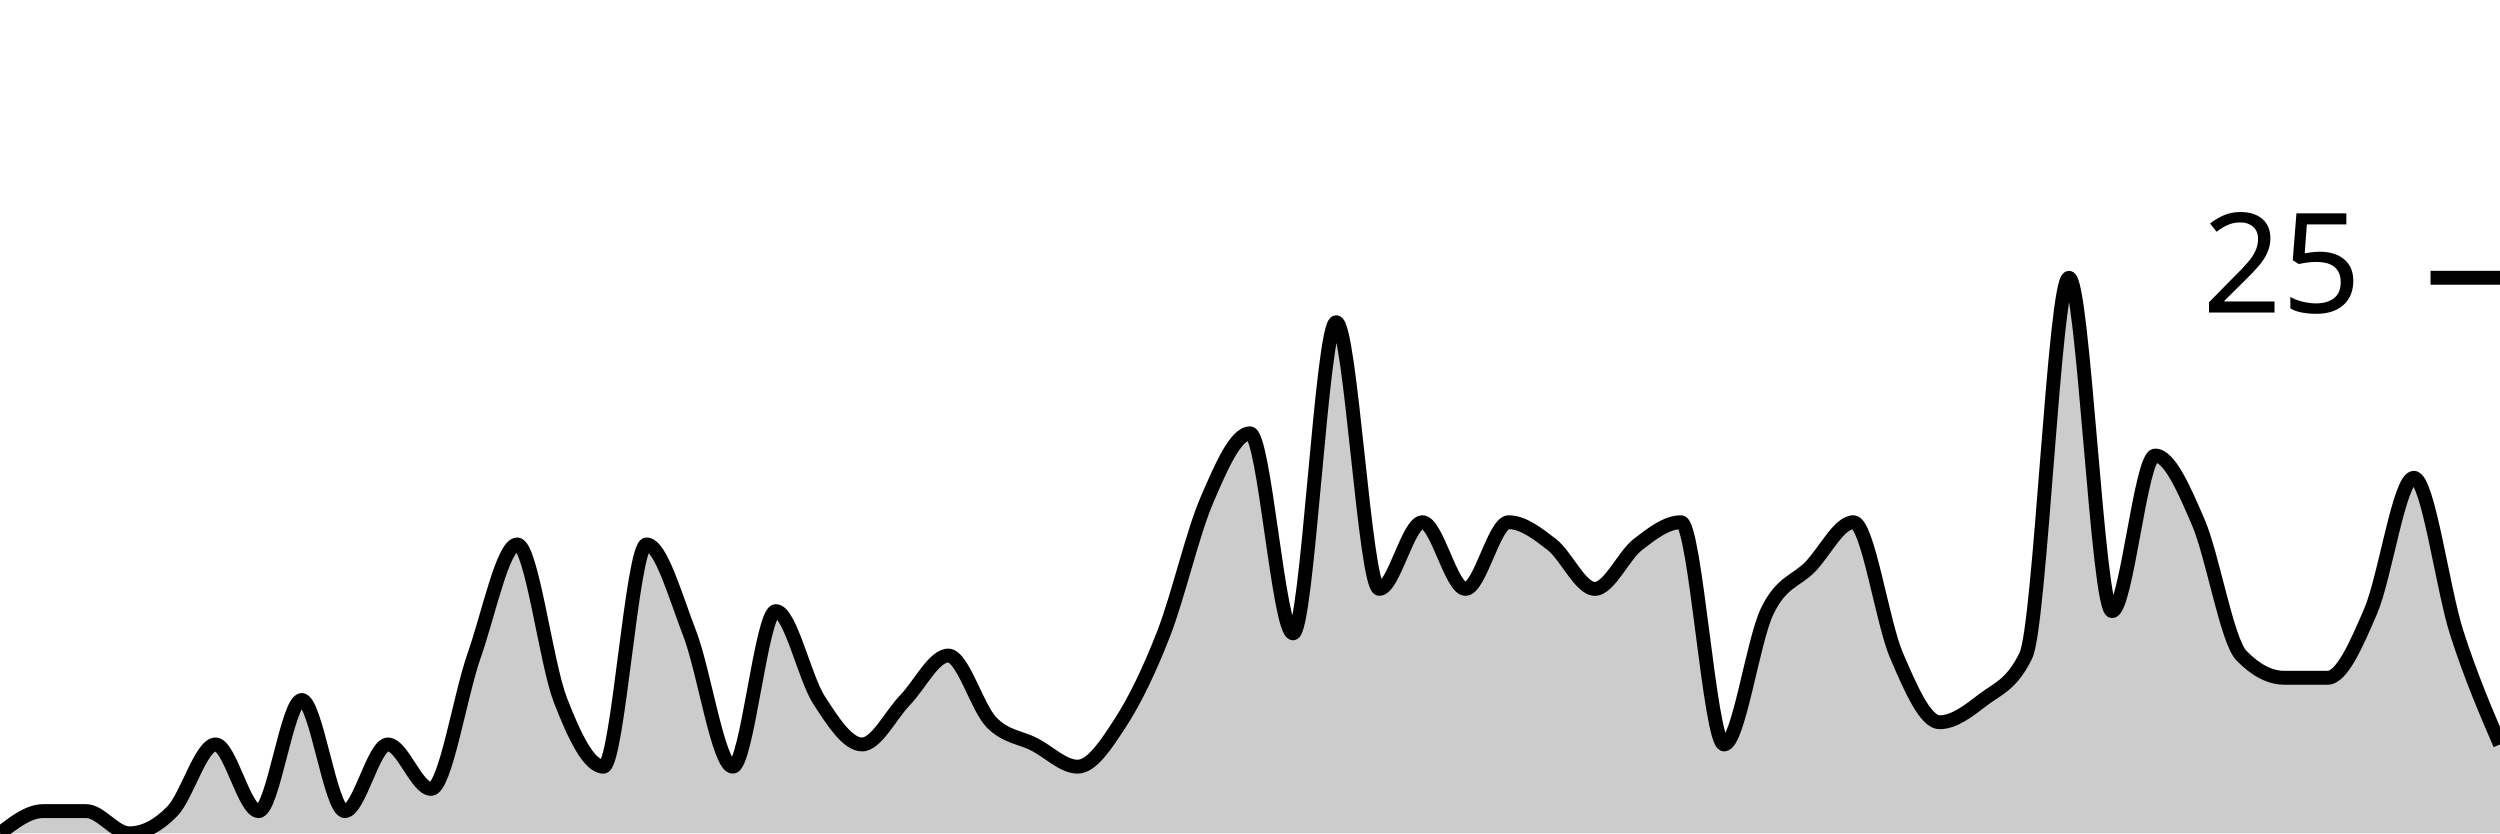
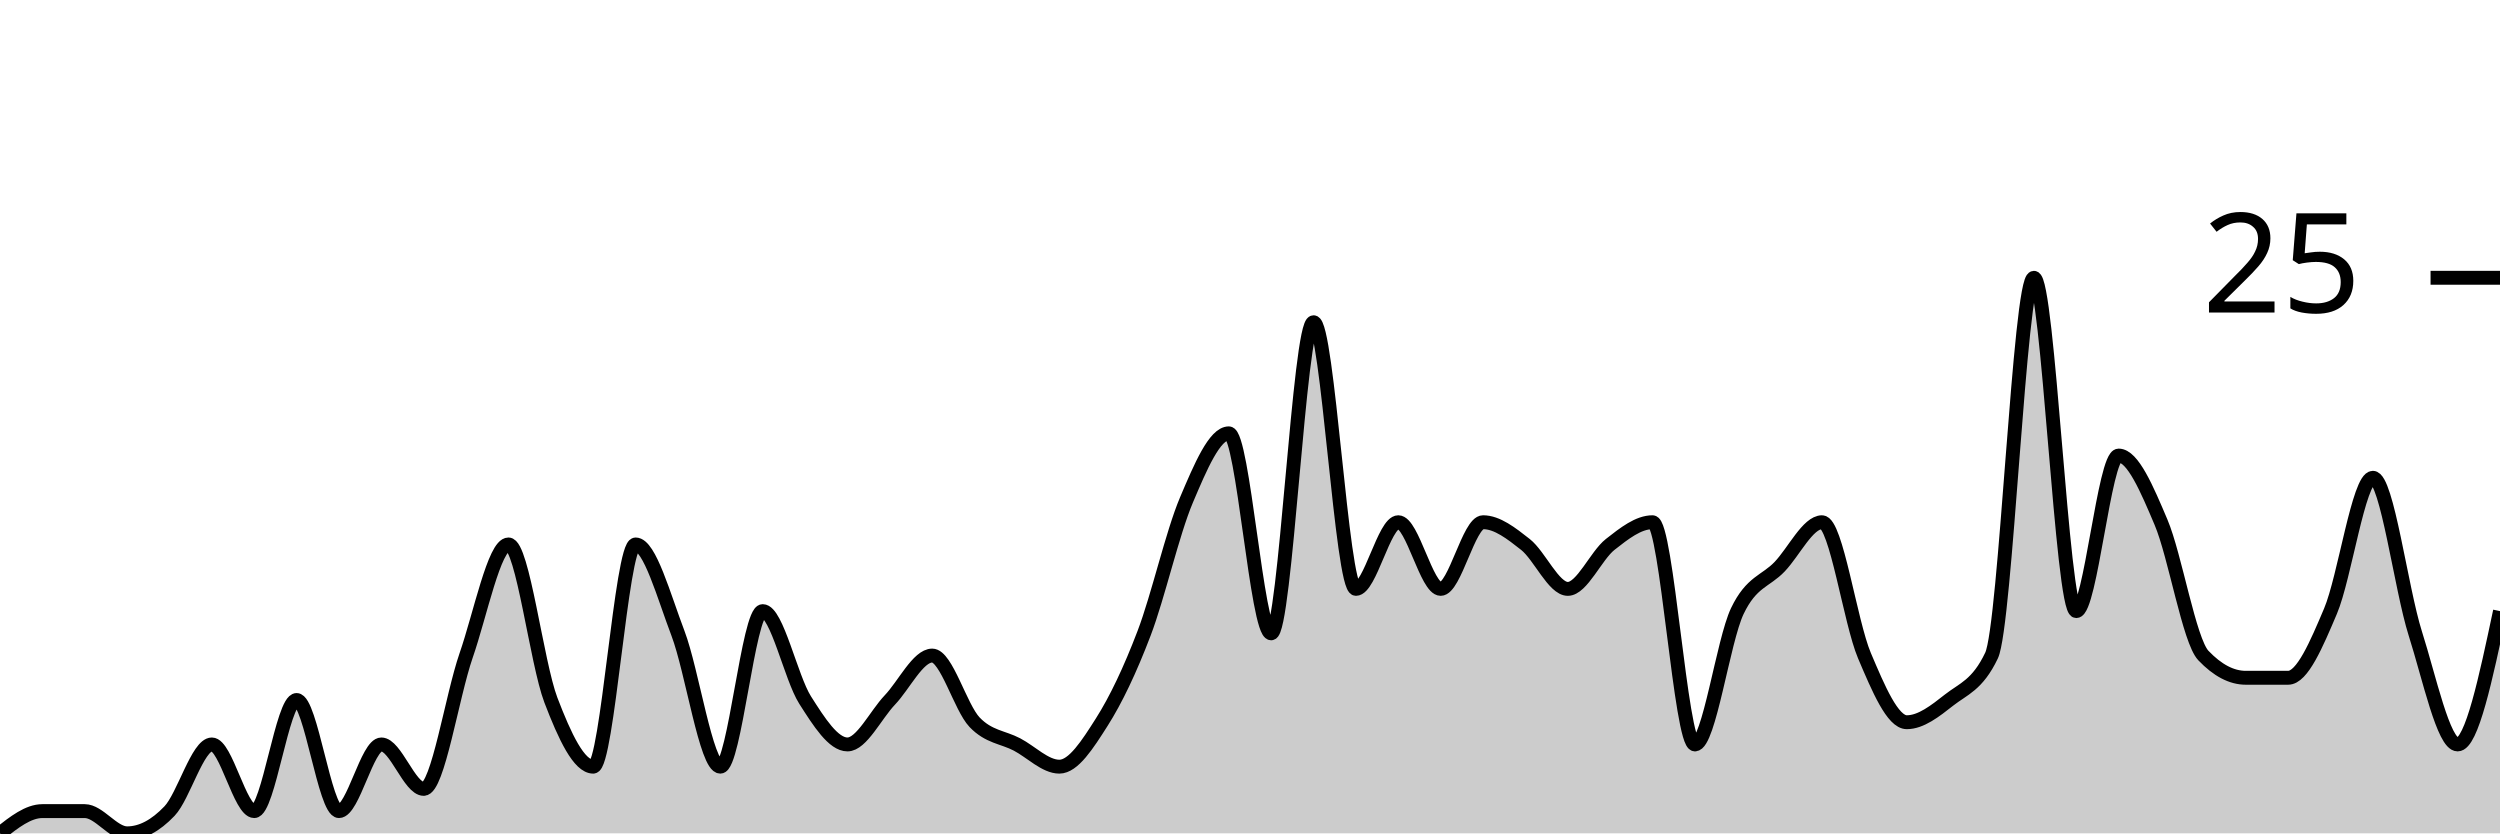
<svg xmlns="http://www.w3.org/2000/svg" viewBox="0 0 180 60">
  <g transform="translate(0,20)">
-     <path class="area" fill="rgba(0, 0, 0, 0.2)" d="M0,40C1.034,39.2,2.069,38.4,3.103,38.4C4.138,38.4,5.172,38.4,6.207,38.4C7.241,38.4,8.276,40,9.31,40C10.345,40,11.379,39.467,12.414,38.4C13.448,37.333,14.483,33.6,15.517,33.6C16.552,33.6,17.586,38.4,18.621,38.4C19.655,38.4,20.69,30.4,21.724,30.4C22.759,30.4,23.793,38.4,24.828,38.4C25.862,38.4,26.897,33.6,27.931,33.6C28.966,33.6,30,36.8,31.034,36.8C32.069,36.8,33.103,30.133,34.138,27.2C35.172,24.267,36.207,19.2,37.241,19.2C38.276,19.2,39.31,27.733,40.345,30.4C41.379,33.067,42.414,35.2,43.448,35.2C44.483,35.2,45.517,19.2,46.552,19.2C47.586,19.2,48.621,22.933,49.655,25.6C50.69,28.267,51.724,35.2,52.759,35.2C53.793,35.2,54.828,24,55.862,24C56.897,24,57.931,28.8,58.966,30.4C60,32,61.034,33.6,62.069,33.6C63.103,33.6,64.138,31.467,65.172,30.4C66.207,29.333,67.241,27.2,68.276,27.2C69.31,27.2,70.345,30.933,71.379,32C72.414,33.067,73.448,33.067,74.483,33.6C75.517,34.133,76.552,35.2,77.586,35.2C78.621,35.2,79.655,33.6,80.69,32C81.724,30.4,82.759,28.267,83.793,25.6C84.828,22.933,85.862,18.4,86.897,16C87.931,13.6,88.966,11.2,90,11.2C91.034,11.2,92.069,25.6,93.103,25.6C94.138,25.6,95.172,3.2,96.207,3.2C97.241,3.2,98.276,22.4,99.31,22.4C100.345,22.4,101.379,17.6,102.414,17.6C103.448,17.6,104.483,22.4,105.517,22.4C106.552,22.4,107.586,17.6,108.621,17.6C109.655,17.6,110.69,18.4,111.724,19.2C112.759,20,113.793,22.4,114.828,22.4C115.862,22.4,116.897,20,117.931,19.2C118.966,18.4,120,17.6,121.034,17.6C122.069,17.6,123.103,33.6,124.138,33.6C125.172,33.6,126.207,26.133,127.241,24C128.276,21.867,129.31,21.867,130.345,20.8C131.379,19.733,132.414,17.6,133.448,17.6C134.483,17.6,135.517,24.8,136.552,27.2C137.586,29.6,138.621,32,139.655,32C140.69,32,141.724,31.2,142.759,30.4C143.793,29.6,144.828,29.333,145.862,27.2C146.897,25.067,147.931,0,148.966,0C150,0,151.034,24,152.069,24C153.103,24,154.138,12.8,155.172,12.8C156.207,12.8,157.241,15.2,158.276,17.6C159.31,20,160.345,26.133,161.379,27.2C162.414,28.267,163.448,28.8,164.483,28.8C165.517,28.8,166.552,28.8,167.586,28.8C168.621,28.8,169.655,26.4,170.69,24C171.724,21.6,172.759,14.4,173.793,14.4C174.828,14.4,175.862,22.4,176.897,25.6C177.931,28.8,178.966,31.2,180,33.6L180,40C178.966,40,177.931,40,176.897,40C175.862,40,174.828,40,173.793,40C172.759,40,171.724,40,170.69,40C169.655,40,168.621,40,167.586,40C166.552,40,165.517,40,164.483,40C163.448,40,162.414,40,161.379,40C160.345,40,159.31,40,158.276,40C157.241,40,156.207,40,155.172,40C154.138,40,153.103,40,152.069,40C151.034,40,150,40,148.966,40C147.931,40,146.897,40,145.862,40C144.828,40,143.793,40,142.759,40C141.724,40,140.69,40,139.655,40C138.621,40,137.586,40,136.552,40C135.517,40,134.483,40,133.448,40C132.414,40,131.379,40,130.345,40C129.31,40,128.276,40,127.241,40C126.207,40,125.172,40,124.138,40C123.103,40,122.069,40,121.034,40C120,40,118.966,40,117.931,40C116.897,40,115.862,40,114.828,40C113.793,40,112.759,40,111.724,40C110.69,40,109.655,40,108.621,40C107.586,40,106.552,40,105.517,40C104.483,40,103.448,40,102.414,40C101.379,40,100.345,40,99.31,40C98.276,40,97.241,40,96.207,40C95.172,40,94.138,40,93.103,40C92.069,40,91.034,40,90,40C88.966,40,87.931,40,86.897,40C85.862,40,84.828,40,83.793,40C82.759,40,81.724,40,80.69,40C79.655,40,78.621,40,77.586,40C76.552,40,75.517,40,74.483,40C73.448,40,72.414,40,71.379,40C70.345,40,69.31,40,68.276,40C67.241,40,66.207,40,65.172,40C64.138,40,63.103,40,62.069,40C61.034,40,60,40,58.966,40C57.931,40,56.897,40,55.862,40C54.828,40,53.793,40,52.759,40C51.724,40,50.69,40,49.655,40C48.621,40,47.586,40,46.552,40C45.517,40,44.483,40,43.448,40C42.414,40,41.379,40,40.345,40C39.31,40,38.276,40,37.241,40C36.207,40,35.172,40,34.138,40C33.103,40,32.069,40,31.034,40C30,40,28.966,40,27.931,40C26.897,40,25.862,40,24.828,40C23.793,40,22.759,40,21.724,40C20.69,40,19.655,40,18.621,40C17.586,40,16.552,40,15.517,40C14.483,40,13.448,40,12.414,40C11.379,40,10.345,40,9.31,40C8.276,40,7.241,40,6.207,40C5.172,40,4.138,40,3.103,40C2.069,40,1.034,40,0,40Z" />
-     <path class="line" stroke="black" fill="none" d="M0,40C1.034,39.2,2.069,38.4,3.103,38.4C4.138,38.4,5.172,38.4,6.207,38.4C7.241,38.4,8.276,40,9.31,40C10.345,40,11.379,39.467,12.414,38.4C13.448,37.333,14.483,33.6,15.517,33.6C16.552,33.6,17.586,38.4,18.621,38.4C19.655,38.4,20.69,30.4,21.724,30.4C22.759,30.4,23.793,38.4,24.828,38.4C25.862,38.4,26.897,33.6,27.931,33.6C28.966,33.6,30,36.8,31.034,36.8C32.069,36.8,33.103,30.133,34.138,27.2C35.172,24.267,36.207,19.2,37.241,19.2C38.276,19.2,39.31,27.733,40.345,30.4C41.379,33.067,42.414,35.2,43.448,35.2C44.483,35.2,45.517,19.2,46.552,19.2C47.586,19.2,48.621,22.933,49.655,25.6C50.69,28.267,51.724,35.2,52.759,35.2C53.793,35.2,54.828,24,55.862,24C56.897,24,57.931,28.8,58.966,30.4C60,32,61.034,33.6,62.069,33.6C63.103,33.6,64.138,31.467,65.172,30.4C66.207,29.333,67.241,27.2,68.276,27.2C69.31,27.2,70.345,30.933,71.379,32C72.414,33.067,73.448,33.067,74.483,33.6C75.517,34.133,76.552,35.2,77.586,35.2C78.621,35.2,79.655,33.6,80.69,32C81.724,30.4,82.759,28.267,83.793,25.6C84.828,22.933,85.862,18.4,86.897,16C87.931,13.6,88.966,11.2,90,11.2C91.034,11.2,92.069,25.6,93.103,25.6C94.138,25.6,95.172,3.2,96.207,3.2C97.241,3.2,98.276,22.4,99.31,22.4C100.345,22.4,101.379,17.6,102.414,17.6C103.448,17.6,104.483,22.4,105.517,22.4C106.552,22.4,107.586,17.6,108.621,17.6C109.655,17.6,110.69,18.4,111.724,19.2C112.759,20,113.793,22.4,114.828,22.4C115.862,22.4,116.897,20,117.931,19.2C118.966,18.4,120,17.6,121.034,17.6C122.069,17.6,123.103,33.6,124.138,33.6C125.172,33.6,126.207,26.133,127.241,24C128.276,21.867,129.31,21.867,130.345,20.8C131.379,19.733,132.414,17.6,133.448,17.6C134.483,17.6,135.517,24.8,136.552,27.2C137.586,29.6,138.621,32,139.655,32C140.69,32,141.724,31.2,142.759,30.4C143.793,29.6,144.828,29.333,145.862,27.2C146.897,25.067,147.931,0,148.966,0C150,0,151.034,24,152.069,24C153.103,24,154.138,12.8,155.172,12.8C156.207,12.8,157.241,15.2,158.276,17.6C159.31,20,160.345,26.133,161.379,27.2C162.414,28.267,163.448,28.8,164.483,28.8C165.517,28.8,166.552,28.8,167.586,28.8C168.621,28.8,169.655,26.4,170.69,24C171.724,21.6,172.759,14.4,173.793,14.4C174.828,14.4,175.862,22.4,176.897,25.6C177.931,28.8,178.966,31.2,180,33.6" />
+     <path class="area" fill="rgba(0, 0, 0, 0.2)" d="M0,40C1.017,39.2,2.034,38.4,3.051,38.4C4.068,38.4,5.085,38.4,6.102,38.4C7.119,38.4,8.136,40,9.153,40C10.169,40,11.186,39.467,12.203,38.4C13.22,37.333,14.237,33.6,15.254,33.6C16.271,33.6,17.288,38.4,18.305,38.4C19.322,38.4,20.339,30.4,21.356,30.4C22.373,30.4,23.39,38.4,24.407,38.4C25.424,38.4,26.441,33.6,27.458,33.6C28.475,33.6,29.492,36.8,30.508,36.8C31.525,36.8,32.542,30.133,33.559,27.2C34.576,24.267,35.593,19.2,36.61,19.2C37.627,19.2,38.644,27.733,39.661,30.4C40.678,33.067,41.695,35.2,42.712,35.2C43.729,35.2,44.746,19.2,45.763,19.2C46.78,19.2,47.797,22.933,48.814,25.6C49.831,28.267,50.847,35.2,51.864,35.2C52.881,35.2,53.898,24,54.915,24C55.932,24,56.949,28.8,57.966,30.4C58.983,32,60,33.6,61.017,33.6C62.034,33.6,63.051,31.467,64.068,30.4C65.085,29.333,66.102,27.2,67.119,27.2C68.136,27.2,69.153,30.933,70.169,32C71.186,33.067,72.203,33.067,73.22,33.6C74.237,34.133,75.254,35.2,76.271,35.2C77.288,35.2,78.305,33.6,79.322,32C80.339,30.4,81.356,28.267,82.373,25.6C83.39,22.933,84.407,18.4,85.424,16C86.441,13.6,87.458,11.2,88.475,11.2C89.492,11.2,90.508,25.6,91.525,25.6C92.542,25.6,93.559,3.2,94.576,3.2C95.593,3.2,96.61,22.4,97.627,22.4C98.644,22.4,99.661,17.6,100.678,17.6C101.695,17.6,102.712,22.4,103.729,22.4C104.746,22.4,105.763,17.6,106.78,17.6C107.797,17.6,108.814,18.4,109.831,19.2C110.847,20,111.864,22.4,112.881,22.4C113.898,22.4,114.915,20,115.932,19.2C116.949,18.4,117.966,17.6,118.983,17.6C120,17.6,121.017,33.6,122.034,33.6C123.051,33.6,124.068,26.133,125.085,24C126.102,21.867,127.119,21.867,128.136,20.8C129.153,19.733,130.169,17.6,131.186,17.6C132.203,17.6,133.22,24.8,134.237,27.2C135.254,29.6,136.271,32,137.288,32C138.305,32,139.322,31.2,140.339,30.4C141.356,29.6,142.373,29.333,143.39,27.2C144.407,25.067,145.424,0,146.441,0C147.458,0,148.475,24,149.492,24C150.508,24,151.525,12.8,152.542,12.8C153.559,12.8,154.576,15.2,155.593,17.6C156.61,20,157.627,26.133,158.644,27.2C159.661,28.267,160.678,28.8,161.695,28.8C162.712,28.8,163.729,28.8,164.746,28.8C165.763,28.8,166.78,26.4,167.797,24C168.814,21.6,169.831,14.4,170.847,14.4C171.864,14.4,172.881,22.4,173.898,25.6C174.915,28.8,175.932,33.6,176.949,33.6C177.966,33.6,178.983,28.8,180,24L180,40C178.983,40,177.966,40,176.949,40C175.932,40,174.915,40,173.898,40C172.881,40,171.864,40,170.847,40C169.831,40,168.814,40,167.797,40C166.78,40,165.763,40,164.746,40C163.729,40,162.712,40,161.695,40C160.678,40,159.661,40,158.644,40C157.627,40,156.61,40,155.593,40C154.576,40,153.559,40,152.542,40C151.525,40,150.508,40,149.492,40C148.475,40,147.458,40,146.441,40C145.424,40,144.407,40,143.39,40C142.373,40,141.356,40,140.339,40C139.322,40,138.305,40,137.288,40C136.271,40,135.254,40,134.237,40C133.22,40,132.203,40,131.186,40C130.169,40,129.153,40,128.136,40C127.119,40,126.102,40,125.085,40C124.068,40,123.051,40,122.034,40C121.017,40,120,40,118.983,40C117.966,40,116.949,40,115.932,40C114.915,40,113.898,40,112.881,40C111.864,40,110.847,40,109.831,40C108.814,40,107.797,40,106.78,40C105.763,40,104.746,40,103.729,40C102.712,40,101.695,40,100.678,40C99.661,40,98.644,40,97.627,40C96.61,40,95.593,40,94.576,40C93.559,40,92.542,40,91.525,40C90.508,40,89.492,40,88.475,40C87.458,40,86.441,40,85.424,40C84.407,40,83.39,40,82.373,40C81.356,40,80.339,40,79.322,40C78.305,40,77.288,40,76.271,40C75.254,40,74.237,40,73.22,40C72.203,40,71.186,40,70.169,40C69.153,40,68.136,40,67.119,40C66.102,40,65.085,40,64.068,40C63.051,40,62.034,40,61.017,40C60,40,58.983,40,57.966,40C56.949,40,55.932,40,54.915,40C53.898,40,52.881,40,51.864,40C50.847,40,49.831,40,48.814,40C47.797,40,46.78,40,45.763,40C44.746,40,43.729,40,42.712,40C41.695,40,40.678,40,39.661,40C38.644,40,37.627,40,36.61,40C35.593,40,34.576,40,33.559,40C32.542,40,31.525,40,30.508,40C29.492,40,28.475,40,27.458,40C26.441,40,25.424,40,24.407,40C23.39,40,22.373,40,21.356,40C20.339,40,19.322,40,18.305,40C17.288,40,16.271,40,15.254,40C14.237,40,13.22,40,12.203,40C11.186,40,10.169,40,9.153,40C8.136,40,7.119,40,6.102,40C5.085,40,4.068,40,3.051,40C2.034,40,1.017,40,0,40Z" />
+     <path class="line" stroke="black" fill="none" d="M0,40C1.017,39.2,2.034,38.4,3.051,38.4C4.068,38.4,5.085,38.4,6.102,38.4C7.119,38.4,8.136,40,9.153,40C10.169,40,11.186,39.467,12.203,38.4C13.22,37.333,14.237,33.6,15.254,33.6C16.271,33.6,17.288,38.4,18.305,38.4C19.322,38.4,20.339,30.4,21.356,30.4C22.373,30.4,23.39,38.4,24.407,38.4C25.424,38.4,26.441,33.6,27.458,33.6C28.475,33.6,29.492,36.8,30.508,36.8C31.525,36.8,32.542,30.133,33.559,27.2C34.576,24.267,35.593,19.2,36.61,19.2C37.627,19.2,38.644,27.733,39.661,30.4C40.678,33.067,41.695,35.2,42.712,35.2C43.729,35.2,44.746,19.2,45.763,19.2C46.78,19.2,47.797,22.933,48.814,25.6C49.831,28.267,50.847,35.2,51.864,35.2C52.881,35.2,53.898,24,54.915,24C55.932,24,56.949,28.8,57.966,30.4C58.983,32,60,33.6,61.017,33.6C62.034,33.6,63.051,31.467,64.068,30.4C65.085,29.333,66.102,27.2,67.119,27.2C68.136,27.2,69.153,30.933,70.169,32C71.186,33.067,72.203,33.067,73.22,33.6C74.237,34.133,75.254,35.2,76.271,35.2C77.288,35.2,78.305,33.6,79.322,32C80.339,30.4,81.356,28.267,82.373,25.6C83.39,22.933,84.407,18.4,85.424,16C86.441,13.6,87.458,11.2,88.475,11.2C89.492,11.2,90.508,25.6,91.525,25.6C92.542,25.6,93.559,3.2,94.576,3.2C95.593,3.2,96.61,22.4,97.627,22.4C98.644,22.4,99.661,17.6,100.678,17.6C101.695,17.6,102.712,22.4,103.729,22.4C104.746,22.4,105.763,17.6,106.78,17.6C107.797,17.6,108.814,18.4,109.831,19.2C110.847,20,111.864,22.4,112.881,22.4C113.898,22.4,114.915,20,115.932,19.2C116.949,18.4,117.966,17.6,118.983,17.6C120,17.6,121.017,33.6,122.034,33.6C123.051,33.6,124.068,26.133,125.085,24C126.102,21.867,127.119,21.867,128.136,20.8C129.153,19.733,130.169,17.6,131.186,17.6C132.203,17.6,133.22,24.8,134.237,27.2C135.254,29.6,136.271,32,137.288,32C138.305,32,139.322,31.2,140.339,30.4C141.356,29.6,142.373,29.333,143.39,27.2C144.407,25.067,145.424,0,146.441,0C147.458,0,148.475,24,149.492,24C150.508,24,151.525,12.8,152.542,12.8C153.559,12.8,154.576,15.2,155.593,17.6C156.61,20,157.627,26.133,158.644,27.2C159.661,28.267,160.678,28.8,161.695,28.8C162.712,28.8,163.729,28.8,164.746,28.8C165.763,28.8,166.78,26.4,167.797,24C168.814,21.6,169.831,14.4,170.847,14.4C171.864,14.4,172.881,22.4,173.898,25.6C174.915,28.8,175.932,33.6,176.949,33.6C177.966,33.6,178.983,28.8,180,24" />
    <path class="axis-ceiling" stroke-width="1" stroke="black" fill="none" d="M175,0L180,0" />
    <text class="axis-ceiling-label" font-family="sans-serif" text-anchor="end" font-size="10px" x="170" y="2.5">25</text>
  </g>
</svg>
